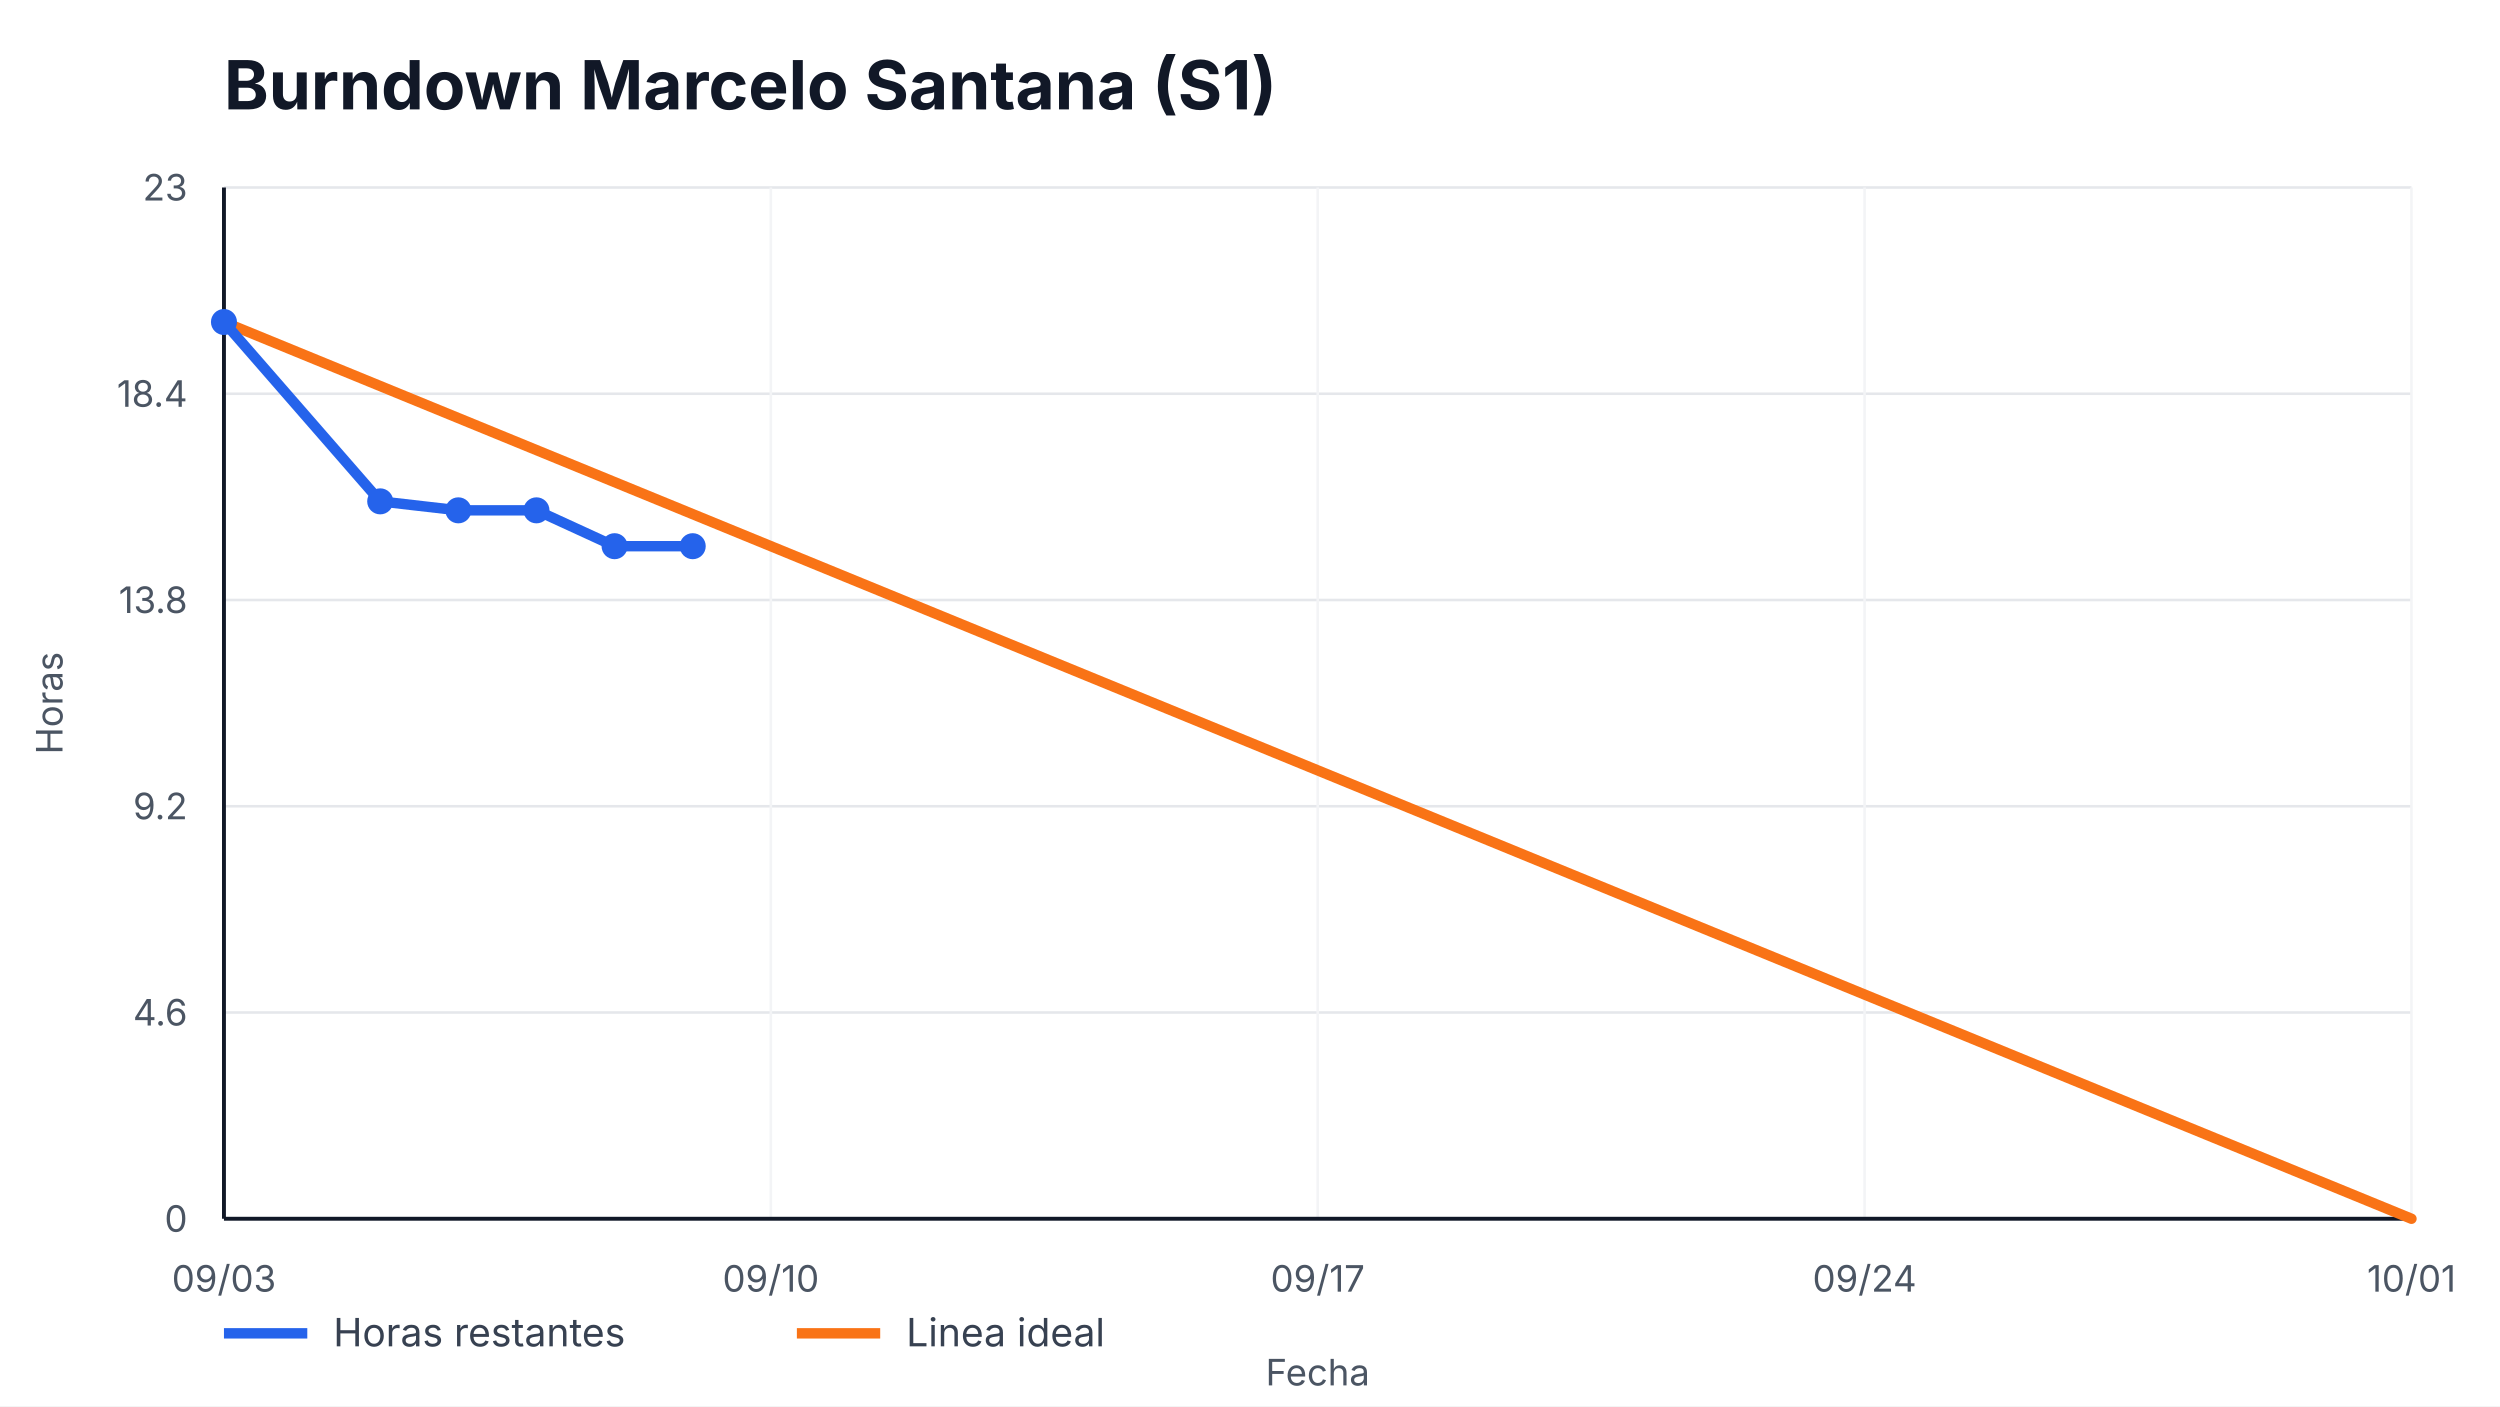
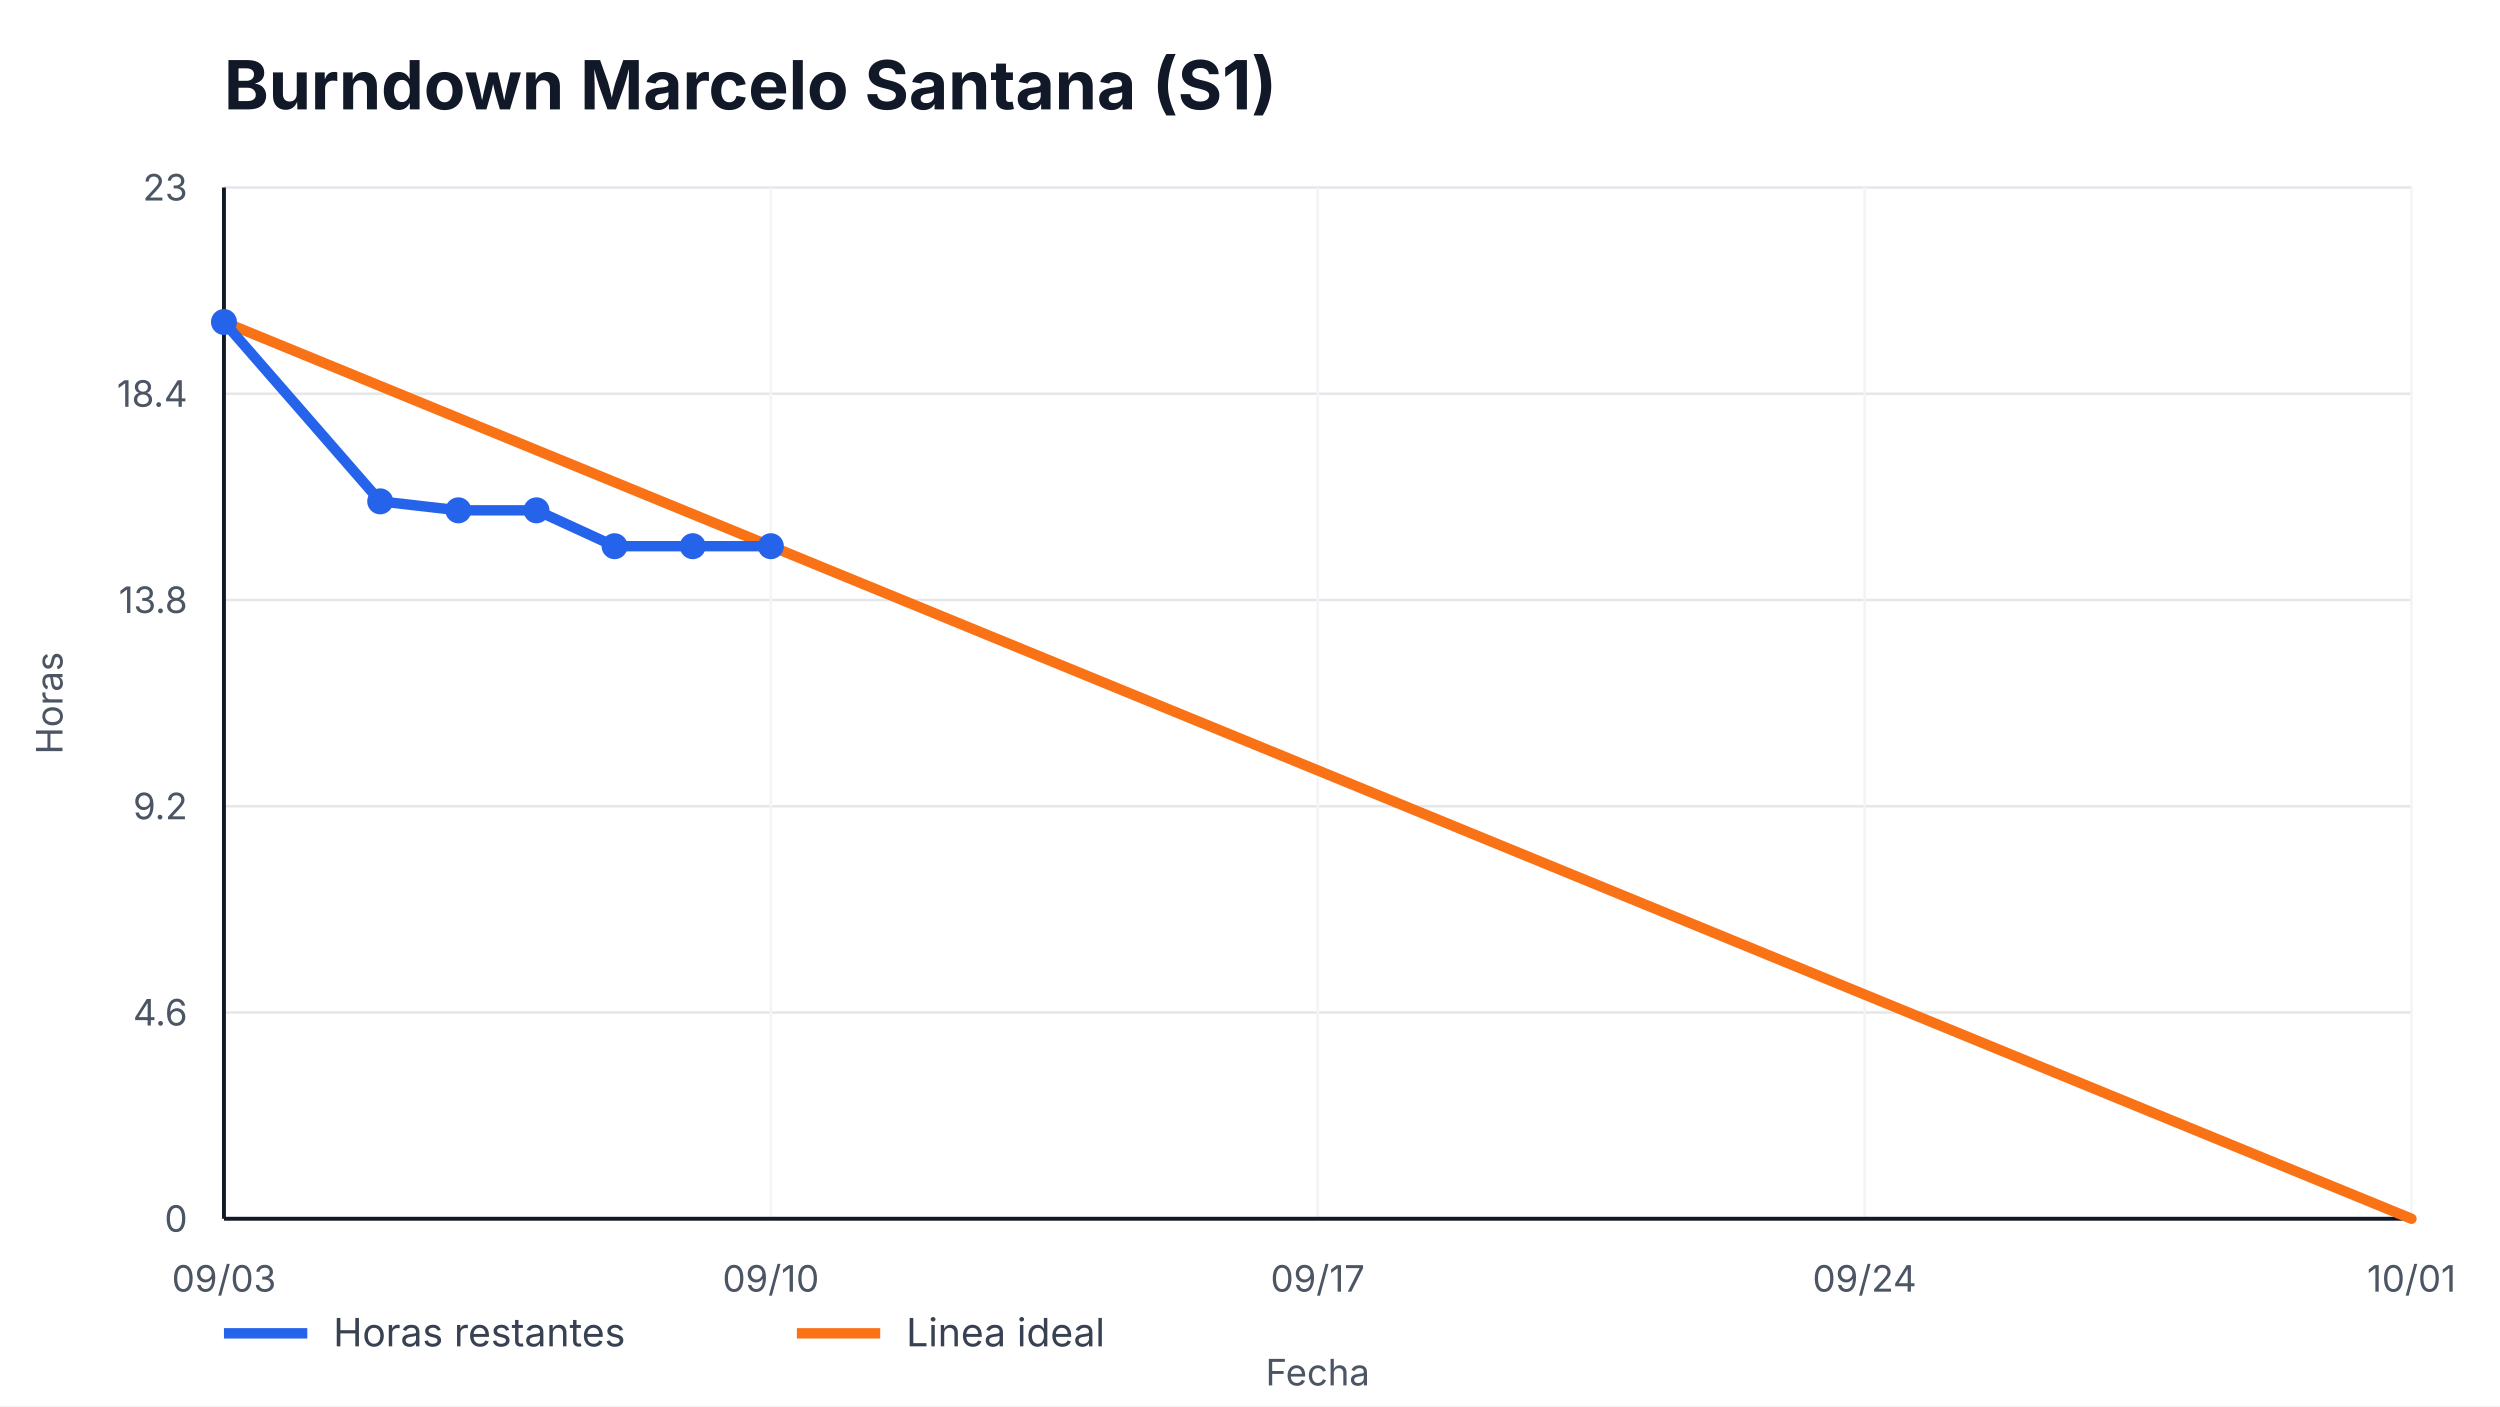
<svg xmlns="http://www.w3.org/2000/svg" width="960" height="540" viewBox="0 0 960 540" role="img" aria-label="Burndown Marcelo Santana (S1)">
  <style>
    text { font-family: -apple-system, BlinkMacSystemFont, "Segoe UI", sans-serif; fill: #111827; }
    .title { font-size: 26px; font-weight: 700; }
    .axis { font-size: 14px; fill: #4b5563; }
    .legend { font-size: 15px; fill: #374151; }
    .overrun { font-size: 14px; font-weight: 700; fill: #b91c1c; }
  </style>
  <rect width="100%" height="100%" fill="#ffffff" />
  <text x="86" y="42" class="title">Burndown Marcelo Santana (S1)</text>
  <g>
    <line x1="86" y1="468.00" x2="926" y2="468.00" stroke="#e5e7eb" />
    <line x1="86" y1="388.80" x2="926" y2="388.80" stroke="#e5e7eb" />
    <line x1="86" y1="309.60" x2="926" y2="309.60" stroke="#e5e7eb" />
    <line x1="86" y1="230.40" x2="926" y2="230.40" stroke="#e5e7eb" />
    <line x1="86" y1="151.20" x2="926" y2="151.20" stroke="#e5e7eb" />
    <line x1="86" y1="72.00" x2="926" y2="72.00" stroke="#e5e7eb" />
  </g>
  <g>
    <line x1="86.00" y1="72" x2="86.00" y2="468" stroke="#f3f4f6" />
    <text x="86.00" y="496" text-anchor="middle" class="axis">09/03</text>
    <line x1="296.00" y1="72" x2="296.00" y2="468" stroke="#f3f4f6" />
    <text x="296.00" y="496" text-anchor="middle" class="axis">09/10</text>
    <line x1="506.00" y1="72" x2="506.00" y2="468" stroke="#f3f4f6" />
    <text x="506.00" y="496" text-anchor="middle" class="axis">09/17</text>
    <line x1="716.00" y1="72" x2="716.00" y2="468" stroke="#f3f4f6" />
    <text x="716.00" y="496" text-anchor="middle" class="axis">09/24</text>
    <line x1="926.00" y1="72" x2="926.00" y2="468" stroke="#f3f4f6" />
    <text x="926.00" y="496" text-anchor="middle" class="axis">10/01</text>
  </g>
  <line x1="86" y1="468" x2="926" y2="468" stroke="#111827" stroke-width="1.5" />
  <line x1="86" y1="72" x2="86" y2="468" stroke="#111827" stroke-width="1.5" />
  <g>
    <text x="72" y="473.00" text-anchor="end" class="axis">0</text>
    <text x="72" y="393.80" text-anchor="end" class="axis">4.6</text>
    <text x="72" y="314.60" text-anchor="end" class="axis">9.2</text>
    <text x="72" y="235.40" text-anchor="end" class="axis">13.8</text>
    <text x="72" y="156.20" text-anchor="end" class="axis">18.4</text>
    <text x="72" y="77.00" text-anchor="end" class="axis">23</text>
  </g>
  <polyline points="86.00,123.65 926.00,468.00" fill="none" stroke="#f97316" stroke-width="4" stroke-linecap="round" />
-   <polyline points="86.00,123.65 146.00,192.52 176.00,195.97 206.00,195.97 236.00,209.74 266.00,209.74" fill="none" stroke="#2563eb" stroke-width="4" stroke-linecap="round" stroke-linejoin="round" />
+   <polyline points="86.00,123.65 146.00,192.52 176.00,195.97 206.00,195.97 236.00,209.74 266.00,209.74 296.00,209.74" fill="none" stroke="#2563eb" stroke-width="4" stroke-linecap="round" stroke-linejoin="round" />
  <g>
    <circle cx="86.00" cy="123.65" r="5" fill="#2563eb" />
    <circle cx="146.00" cy="192.52" r="5" fill="#2563eb" />
    <circle cx="176.00" cy="195.97" r="5" fill="#2563eb" />
    <circle cx="206.00" cy="195.97" r="5" fill="#2563eb" />
    <circle cx="236.00" cy="209.74" r="5" fill="#2563eb" />
    <circle cx="266.00" cy="209.74" r="5" fill="#2563eb" />
+     <circle cx="296.00" cy="209.74" r="5" fill="#2563eb" />
  </g>
  <line x1="86" y1="512" x2="118" y2="512" stroke="#2563eb" stroke-width="4" />
  <text x="128" y="517" class="legend">Horas restantes</text>
  <line x1="306" y1="512" x2="338" y2="512" stroke="#f97316" stroke-width="4" />
  <text x="348" y="517" class="legend">Linea ideal</text>
  <text x="506.0" y="532" text-anchor="middle" class="axis">Fecha</text>
  <text x="24" y="270.0" transform="rotate(-90 24,270.0)" text-anchor="middle" class="axis">Horas</text>
</svg>
